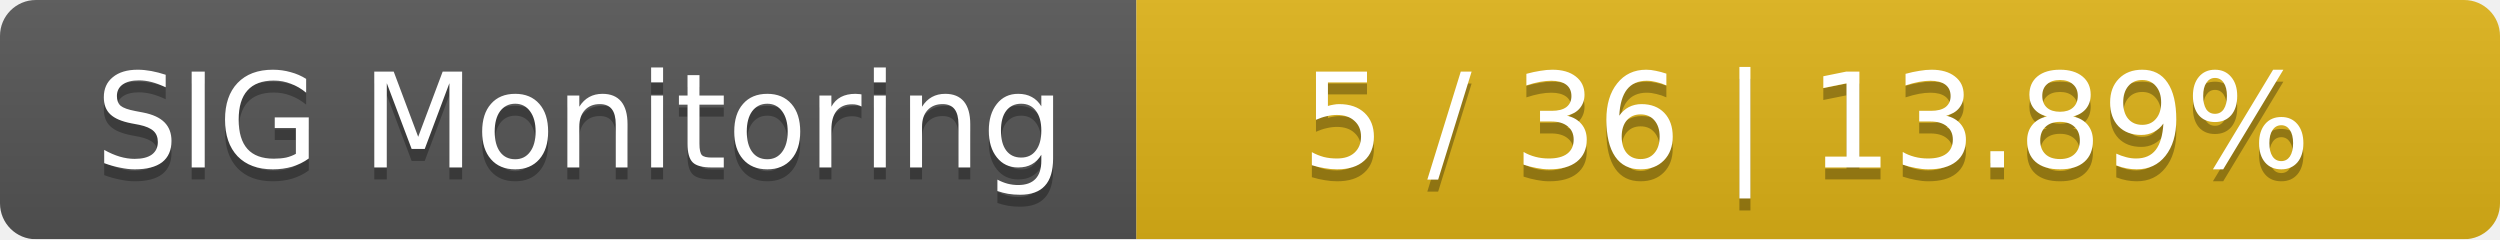
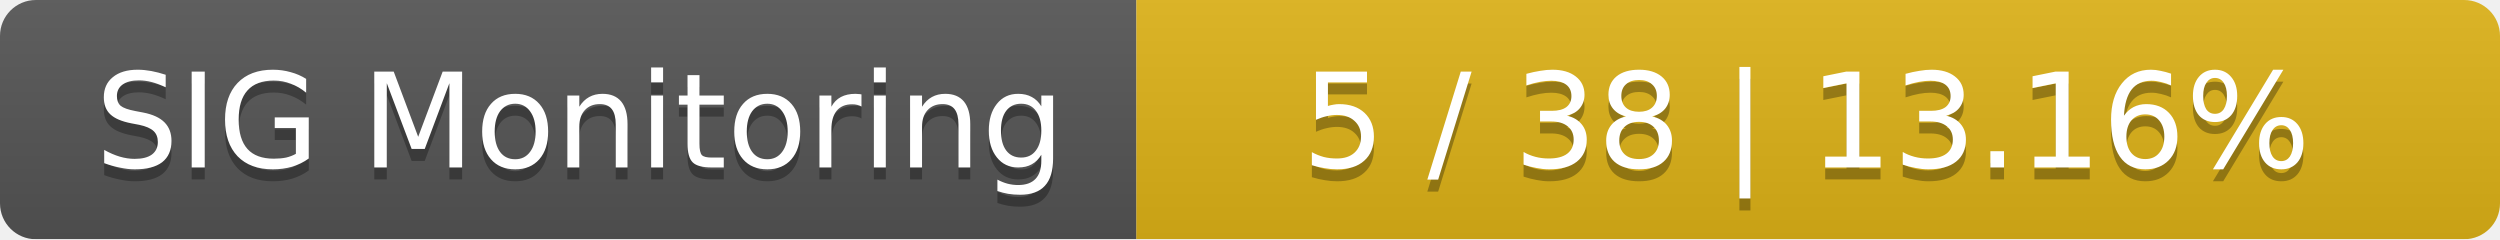
<svg xmlns="http://www.w3.org/2000/svg" width="209" height="20">
  <linearGradient id="smooth" x2="0" y2="100%">
    <stop offset="0" stop-color="#bbb" stop-opacity=".1" />
    <stop offset="1" stop-opacity=".1" />
  </linearGradient>
  <mask id="round">
    <rect width="209" height="20" rx="3" fill="#fff" />
  </mask>
  <g mask="url(#round)">
    <rect width="95" height="20" fill="#555" />
    <rect x="95" width="114" height="20" fill="#dfb317" />
    <rect width="209" height="20" fill="url(#smooth)" />
  </g>
  <g fill="#fff" text-anchor="middle" font-family="DejaVu Sans,Verdana,Geneva,sans-serif" font-size="11">
    <text x="48.5" y="15" fill="#010101" fill-opacity=".3">SIG Monitoring</text>
    <text x="48.5" y="14">SIG Monitoring</text>
-     <text x="151" y="15" fill="#010101" fill-opacity=".3">5 / 36    |    13.89%</text>
-     <text x="151" y="14">5 / 36    |    13.89%</text>
+     <text x="151" y="15" fill="#010101" fill-opacity=".3">5 / 38    |    13.16%</text>
+     <text x="151" y="14">5 / 38    |    13.16%</text>
  </g>
</svg>
